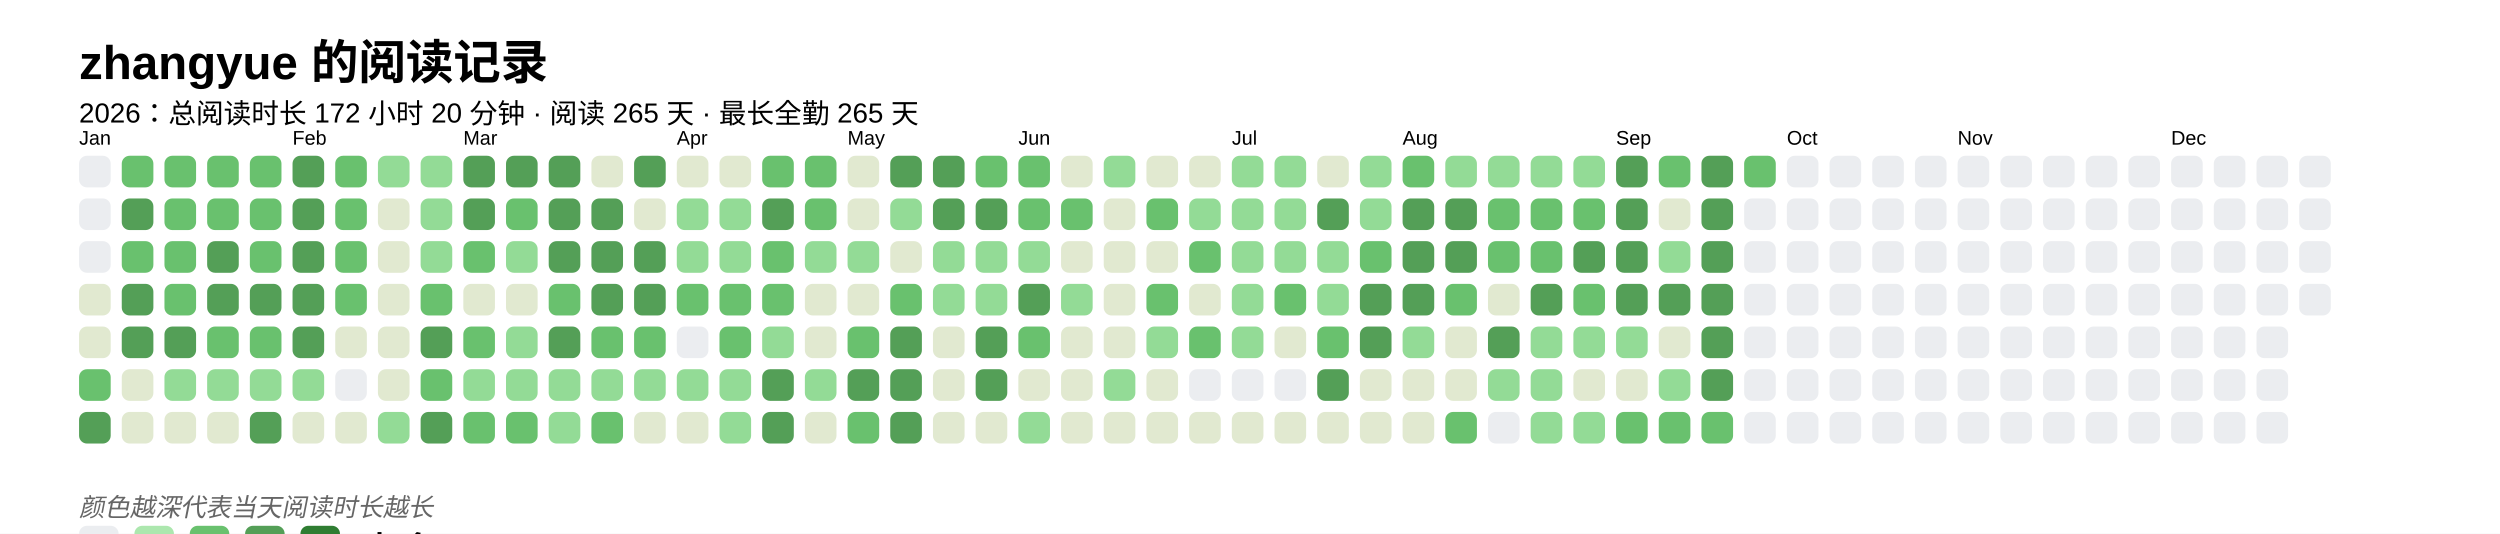
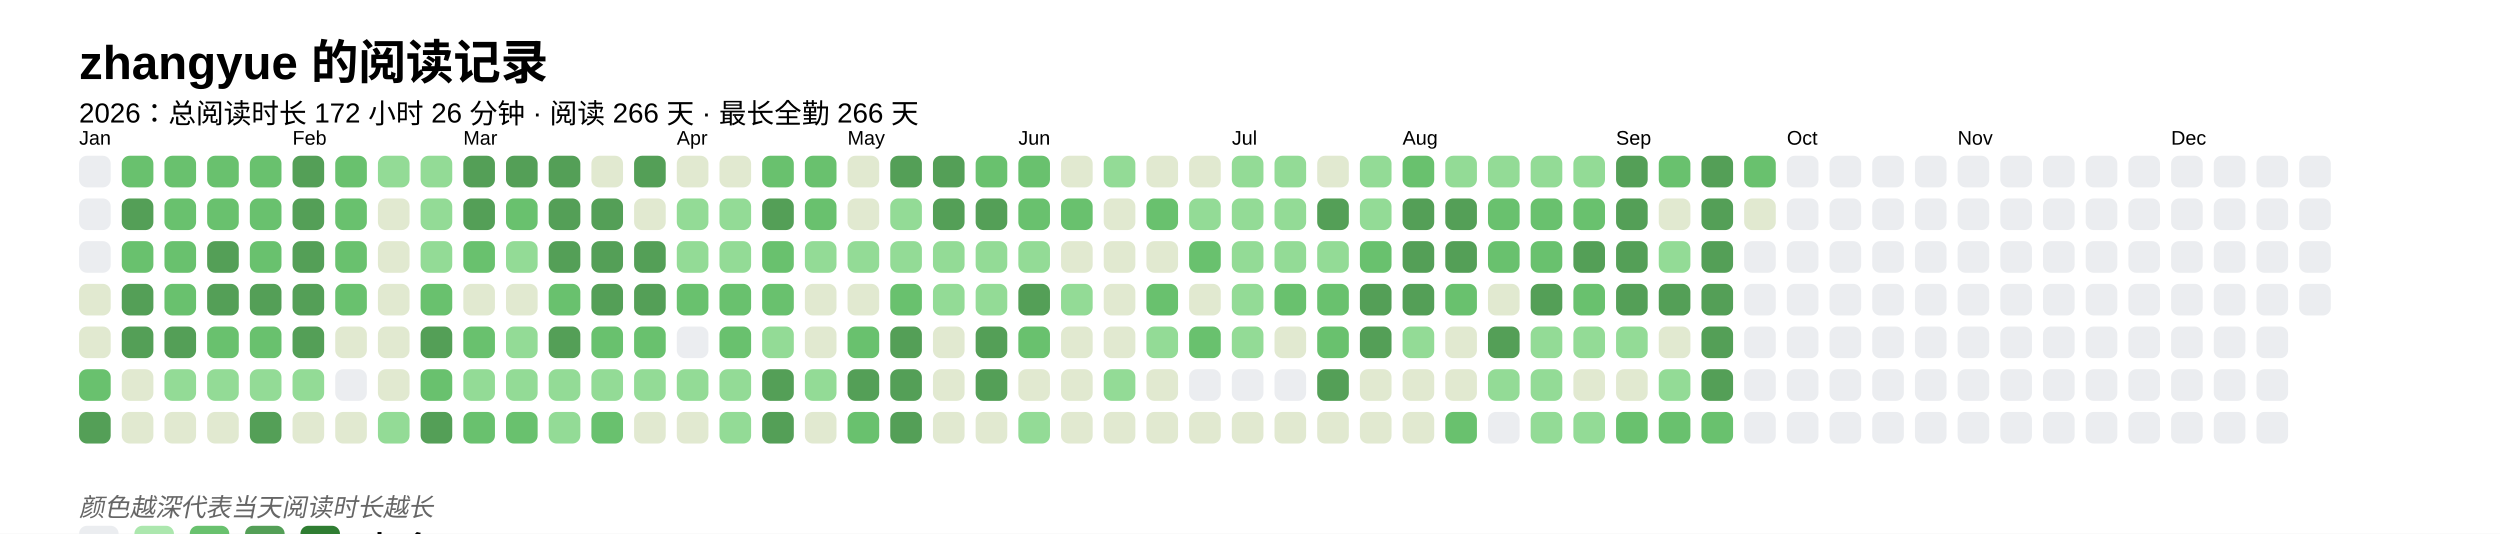
<svg xmlns="http://www.w3.org/2000/svg" baseProfile="full" height="67.5mm" version="1.1" viewBox="0,0,316.2,67.5" width="316.2mm">
  <defs />
  <rect fill="#FFFFFF" height="67.5" width="316.2" x="0" y="0" />
  <text fill="#000000" style="font-size:6px; font-family:Arial; font-weight:bold;" x="10" y="10">zhangyue 的阅读记录</text>
-   <text fill="#000000" style="font-size:3.5px; font-family:Arial;" x="10" y="15.5">2026：总阅读时长 172 小时 20 分钟 · 阅读 265 天 · 最长全勤 265 天</text>
+   <text fill="#000000" style="font-size:3.5px; font-family:Arial;" x="10" y="15.5">2026：总阅读时长 172 小时 26 分钟 · 阅读 266 天 · 最长全勤 266 天</text>
  <text fill="#000000" style="font-size:2.5px; font-family:Arial" x="10" y="18.3">Jan</text>
  <rect fill="#EBEDF0" height="4" rx="1" ry="1" width="4" x="10" y="19.7" />
  <rect fill="#EBEDF0" height="4" rx="1" ry="1" width="4" x="10" y="25.1" />
  <rect fill="#EBEDF0" height="4" rx="1" ry="1" width="4" x="10" y="30.5" />
  <rect fill="#e1e9d0" height="4" rx="1" ry="1" width="4" x="10" y="35.9" />
  <rect fill="#e1e9d0" height="4" rx="1" ry="1" width="4" x="10" y="41.3" />
  <rect fill="#69C16E" height="4" rx="1" ry="1" width="4" x="10" y="46.7" />
  <rect fill="#549F57" height="4" rx="1" ry="1" width="4" x="10" y="52.1" />
  <rect fill="#69C16E" height="4" rx="1" ry="1" width="4" x="15.4" y="19.7" />
  <rect fill="#549F57" height="4" rx="1" ry="1" width="4" x="15.4" y="25.1" />
  <rect fill="#69C16E" height="4" rx="1" ry="1" width="4" x="15.4" y="30.5" />
  <rect fill="#549F57" height="4" rx="1" ry="1" width="4" x="15.4" y="35.9" />
  <rect fill="#549F57" height="4" rx="1" ry="1" width="4" x="15.4" y="41.3" />
  <rect fill="#e1e9d0" height="4" rx="1" ry="1" width="4" x="15.4" y="46.7" />
  <rect fill="#e1e9d0" height="4" rx="1" ry="1" width="4" x="15.4" y="52.1" />
  <rect fill="#69C16E" height="4" rx="1" ry="1" width="4" x="20.8" y="19.7" />
  <rect fill="#69C16E" height="4" rx="1" ry="1" width="4" x="20.8" y="25.1" />
  <rect fill="#69C16E" height="4" rx="1" ry="1" width="4" x="20.8" y="30.5" />
  <rect fill="#69C16E" height="4" rx="1" ry="1" width="4" x="20.8" y="35.9" />
  <rect fill="#549F57" height="4" rx="1" ry="1" width="4" x="20.8" y="41.3" />
  <rect fill="#93db96" height="4" rx="1" ry="1" width="4" x="20.8" y="46.7" />
  <rect fill="#e1e9d0" height="4" rx="1" ry="1" width="4" x="20.8" y="52.1" />
  <rect fill="#69C16E" height="4" rx="1" ry="1" width="4" x="26.2" y="19.7" />
  <rect fill="#69C16E" height="4" rx="1" ry="1" width="4" x="26.2" y="25.1" />
  <rect fill="#549F57" height="4" rx="1" ry="1" width="4" x="26.2" y="30.5" />
  <rect fill="#549F57" height="4" rx="1" ry="1" width="4" x="26.2" y="35.9" />
  <rect fill="#69C16E" height="4" rx="1" ry="1" width="4" x="26.2" y="41.3" />
  <rect fill="#93db96" height="4" rx="1" ry="1" width="4" x="26.2" y="46.7" />
  <rect fill="#e1e9d0" height="4" rx="1" ry="1" width="4" x="26.2" y="52.1" />
  <rect fill="#69C16E" height="4" rx="1" ry="1" width="4" x="31.6" y="19.7" />
  <rect fill="#69C16E" height="4" rx="1" ry="1" width="4" x="31.6" y="25.1" />
  <rect fill="#69C16E" height="4" rx="1" ry="1" width="4" x="31.6" y="30.5" />
  <rect fill="#549F57" height="4" rx="1" ry="1" width="4" x="31.6" y="35.9" />
  <rect fill="#69C16E" height="4" rx="1" ry="1" width="4" x="31.6" y="41.3" />
  <rect fill="#93db96" height="4" rx="1" ry="1" width="4" x="31.6" y="46.7" />
  <rect fill="#549F57" height="4" rx="1" ry="1" width="4" x="31.6" y="52.1" />
  <text fill="#000000" style="font-size:2.5px; font-family:Arial" x="37.0" y="18.3">Feb</text>
  <rect fill="#549F57" height="4" rx="1" ry="1" width="4" x="37.0" y="19.7" />
  <rect fill="#549F57" height="4" rx="1" ry="1" width="4" x="37.0" y="25.1" />
  <rect fill="#549F57" height="4" rx="1" ry="1" width="4" x="37.0" y="30.5" />
  <rect fill="#549F57" height="4" rx="1" ry="1" width="4" x="37.0" y="35.9" />
  <rect fill="#549F57" height="4" rx="1" ry="1" width="4" x="37.0" y="41.3" />
  <rect fill="#93db96" height="4" rx="1" ry="1" width="4" x="37.0" y="46.7" />
  <rect fill="#e1e9d0" height="4" rx="1" ry="1" width="4" x="37.0" y="52.1" />
  <rect fill="#69C16E" height="4" rx="1" ry="1" width="4" x="42.4" y="19.7" />
  <rect fill="#69C16E" height="4" rx="1" ry="1" width="4" x="42.4" y="25.1" />
  <rect fill="#69C16E" height="4" rx="1" ry="1" width="4" x="42.4" y="30.5" />
  <rect fill="#69C16E" height="4" rx="1" ry="1" width="4" x="42.4" y="35.9" />
  <rect fill="#e1e9d0" height="4" rx="1" ry="1" width="4" x="42.4" y="41.3" />
  <rect fill="#EBEDF0" height="4" rx="1" ry="1" width="4" x="42.4" y="46.7" />
  <rect fill="#e1e9d0" height="4" rx="1" ry="1" width="4" x="42.4" y="52.1" />
  <rect fill="#93db96" height="4" rx="1" ry="1" width="4" x="47.8" y="19.7" />
  <rect fill="#e1e9d0" height="4" rx="1" ry="1" width="4" x="47.8" y="25.1" />
  <rect fill="#e1e9d0" height="4" rx="1" ry="1" width="4" x="47.8" y="30.5" />
  <rect fill="#e1e9d0" height="4" rx="1" ry="1" width="4" x="47.8" y="35.9" />
  <rect fill="#e1e9d0" height="4" rx="1" ry="1" width="4" x="47.8" y="41.3" />
  <rect fill="#e1e9d0" height="4" rx="1" ry="1" width="4" x="47.8" y="46.7" />
  <rect fill="#93db96" height="4" rx="1" ry="1" width="4" x="47.8" y="52.1" />
  <rect fill="#93db96" height="4" rx="1" ry="1" width="4" x="53.2" y="19.7" />
  <rect fill="#93db96" height="4" rx="1" ry="1" width="4" x="53.2" y="25.1" />
  <rect fill="#93db96" height="4" rx="1" ry="1" width="4" x="53.2" y="30.5" />
  <rect fill="#69C16E" height="4" rx="1" ry="1" width="4" x="53.2" y="35.9" />
  <rect fill="#549F57" height="4" rx="1" ry="1" width="4" x="53.2" y="41.3" />
  <rect fill="#69C16E" height="4" rx="1" ry="1" width="4" x="53.2" y="46.7" />
  <rect fill="#549F57" height="4" rx="1" ry="1" width="4" x="53.2" y="52.1" />
  <text fill="#000000" style="font-size:2.5px; font-family:Arial" x="58.6" y="18.3">Mar</text>
  <rect fill="#549F57" height="4" rx="1" ry="1" width="4" x="58.6" y="19.7" />
  <rect fill="#549F57" height="4" rx="1" ry="1" width="4" x="58.6" y="25.1" />
  <rect fill="#69C16E" height="4" rx="1" ry="1" width="4" x="58.6" y="30.5" />
  <rect fill="#e1e9d0" height="4" rx="1" ry="1" width="4" x="58.6" y="35.9" />
  <rect fill="#69C16E" height="4" rx="1" ry="1" width="4" x="58.6" y="41.3" />
  <rect fill="#93db96" height="4" rx="1" ry="1" width="4" x="58.6" y="46.7" />
  <rect fill="#69C16E" height="4" rx="1" ry="1" width="4" x="58.6" y="52.1" />
  <rect fill="#549F57" height="4" rx="1" ry="1" width="4" x="64" y="19.7" />
  <rect fill="#69C16E" height="4" rx="1" ry="1" width="4" x="64" y="25.1" />
  <rect fill="#93db96" height="4" rx="1" ry="1" width="4" x="64" y="30.5" />
  <rect fill="#e1e9d0" height="4" rx="1" ry="1" width="4" x="64" y="35.9" />
  <rect fill="#93db96" height="4" rx="1" ry="1" width="4" x="64" y="41.3" />
  <rect fill="#93db96" height="4" rx="1" ry="1" width="4" x="64" y="46.7" />
  <rect fill="#69C16E" height="4" rx="1" ry="1" width="4" x="64" y="52.1" />
  <rect fill="#549F57" height="4" rx="1" ry="1" width="4" x="69.4" y="19.7" />
  <rect fill="#549F57" height="4" rx="1" ry="1" width="4" x="69.4" y="25.1" />
  <rect fill="#549F57" height="4" rx="1" ry="1" width="4" x="69.4" y="30.5" />
  <rect fill="#69C16E" height="4" rx="1" ry="1" width="4" x="69.4" y="35.9" />
  <rect fill="#549F57" height="4" rx="1" ry="1" width="4" x="69.4" y="41.3" />
  <rect fill="#93db96" height="4" rx="1" ry="1" width="4" x="69.4" y="46.7" />
  <rect fill="#93db96" height="4" rx="1" ry="1" width="4" x="69.4" y="52.1" />
  <rect fill="#e1e9d0" height="4" rx="1" ry="1" width="4" x="74.8" y="19.7" />
  <rect fill="#549F57" height="4" rx="1" ry="1" width="4" x="74.8" y="25.1" />
  <rect fill="#549F57" height="4" rx="1" ry="1" width="4" x="74.8" y="30.5" />
  <rect fill="#549F57" height="4" rx="1" ry="1" width="4" x="74.8" y="35.9" />
  <rect fill="#69C16E" height="4" rx="1" ry="1" width="4" x="74.8" y="41.3" />
  <rect fill="#93db96" height="4" rx="1" ry="1" width="4" x="74.8" y="46.7" />
  <rect fill="#69C16E" height="4" rx="1" ry="1" width="4" x="74.8" y="52.1" />
  <rect fill="#549F57" height="4" rx="1" ry="1" width="4" x="80.2" y="19.7" />
  <rect fill="#e1e9d0" height="4" rx="1" ry="1" width="4" x="80.2" y="25.1" />
  <rect fill="#549F57" height="4" rx="1" ry="1" width="4" x="80.2" y="30.5" />
  <rect fill="#549F57" height="4" rx="1" ry="1" width="4" x="80.2" y="35.9" />
  <rect fill="#69C16E" height="4" rx="1" ry="1" width="4" x="80.2" y="41.3" />
  <rect fill="#93db96" height="4" rx="1" ry="1" width="4" x="80.2" y="46.7" />
  <rect fill="#e1e9d0" height="4" rx="1" ry="1" width="4" x="80.2" y="52.1" />
  <text fill="#000000" style="font-size:2.5px; font-family:Arial" x="85.6" y="18.3">Apr</text>
  <rect fill="#e1e9d0" height="4" rx="1" ry="1" width="4" x="85.6" y="19.7" />
  <rect fill="#93db96" height="4" rx="1" ry="1" width="4" x="85.6" y="25.1" />
  <rect fill="#93db96" height="4" rx="1" ry="1" width="4" x="85.6" y="30.5" />
  <rect fill="#69C16E" height="4" rx="1" ry="1" width="4" x="85.6" y="35.9" />
  <rect fill="#EBEDF0" height="4" rx="1" ry="1" width="4" x="85.6" y="41.3" />
  <rect fill="#93db96" height="4" rx="1" ry="1" width="4" x="85.6" y="46.7" />
  <rect fill="#e1e9d0" height="4" rx="1" ry="1" width="4" x="85.6" y="52.1" />
  <rect fill="#e1e9d0" height="4" rx="1" ry="1" width="4" x="91" y="19.7" />
  <rect fill="#93db96" height="4" rx="1" ry="1" width="4" x="91" y="25.1" />
  <rect fill="#93db96" height="4" rx="1" ry="1" width="4" x="91" y="30.5" />
  <rect fill="#69C16E" height="4" rx="1" ry="1" width="4" x="91" y="35.9" />
  <rect fill="#69C16E" height="4" rx="1" ry="1" width="4" x="91" y="41.3" />
  <rect fill="#93db96" height="4" rx="1" ry="1" width="4" x="91" y="46.7" />
  <rect fill="#93db96" height="4" rx="1" ry="1" width="4" x="91" y="52.1" />
  <rect fill="#69C16E" height="4" rx="1" ry="1" width="4" x="96.4" y="19.7" />
  <rect fill="#549F57" height="4" rx="1" ry="1" width="4" x="96.4" y="25.1" />
  <rect fill="#69C16E" height="4" rx="1" ry="1" width="4" x="96.4" y="30.5" />
  <rect fill="#69C16E" height="4" rx="1" ry="1" width="4" x="96.4" y="35.9" />
  <rect fill="#93db96" height="4" rx="1" ry="1" width="4" x="96.4" y="41.3" />
  <rect fill="#549F57" height="4" rx="1" ry="1" width="4" x="96.4" y="46.7" />
  <rect fill="#549F57" height="4" rx="1" ry="1" width="4" x="96.4" y="52.1" />
  <rect fill="#69C16E" height="4" rx="1" ry="1" width="4" x="101.8" y="19.7" />
  <rect fill="#69C16E" height="4" rx="1" ry="1" width="4" x="101.8" y="25.1" />
  <rect fill="#93db96" height="4" rx="1" ry="1" width="4" x="101.8" y="30.5" />
  <rect fill="#e1e9d0" height="4" rx="1" ry="1" width="4" x="101.8" y="35.9" />
  <rect fill="#e1e9d0" height="4" rx="1" ry="1" width="4" x="101.8" y="41.3" />
  <rect fill="#93db96" height="4" rx="1" ry="1" width="4" x="101.8" y="46.7" />
  <rect fill="#e1e9d0" height="4" rx="1" ry="1" width="4" x="101.8" y="52.1" />
  <text fill="#000000" style="font-size:2.5px; font-family:Arial" x="107.2" y="18.3">May</text>
  <rect fill="#e1e9d0" height="4" rx="1" ry="1" width="4" x="107.2" y="19.7" />
  <rect fill="#e1e9d0" height="4" rx="1" ry="1" width="4" x="107.2" y="25.1" />
  <rect fill="#93db96" height="4" rx="1" ry="1" width="4" x="107.2" y="30.5" />
  <rect fill="#e1e9d0" height="4" rx="1" ry="1" width="4" x="107.2" y="35.9" />
  <rect fill="#69C16E" height="4" rx="1" ry="1" width="4" x="107.2" y="41.3" />
  <rect fill="#549F57" height="4" rx="1" ry="1" width="4" x="107.2" y="46.7" />
  <rect fill="#69C16E" height="4" rx="1" ry="1" width="4" x="107.2" y="52.1" />
  <rect fill="#549F57" height="4" rx="1" ry="1" width="4" x="112.6" y="19.7" />
  <rect fill="#93db96" height="4" rx="1" ry="1" width="4" x="112.6" y="25.1" />
-   <rect fill="#e1e9d0" height="4" rx="1" ry="1" width="4" x="112.6" y="30.5" />
+   <rect fill="#93db96" height="4" rx="1" ry="1" width="4" x="112.6" y="30.5" />
  <rect fill="#69C16E" height="4" rx="1" ry="1" width="4" x="112.6" y="35.9" />
  <rect fill="#549F57" height="4" rx="1" ry="1" width="4" x="112.6" y="41.3" />
  <rect fill="#549F57" height="4" rx="1" ry="1" width="4" x="112.6" y="46.7" />
  <rect fill="#549F57" height="4" rx="1" ry="1" width="4" x="112.6" y="52.1" />
  <rect fill="#549F57" height="4" rx="1" ry="1" width="4" x="118" y="19.7" />
  <rect fill="#549F57" height="4" rx="1" ry="1" width="4" x="118" y="25.1" />
  <rect fill="#93db96" height="4" rx="1" ry="1" width="4" x="118" y="30.5" />
  <rect fill="#93db96" height="4" rx="1" ry="1" width="4" x="118" y="35.9" />
  <rect fill="#e1e9d0" height="4" rx="1" ry="1" width="4" x="118" y="41.3" />
  <rect fill="#e1e9d0" height="4" rx="1" ry="1" width="4" x="118" y="46.7" />
  <rect fill="#e1e9d0" height="4" rx="1" ry="1" width="4" x="118" y="52.1" />
  <rect fill="#69C16E" height="4" rx="1" ry="1" width="4" x="123.4" y="19.7" />
  <rect fill="#549F57" height="4" rx="1" ry="1" width="4" x="123.4" y="25.1" />
  <rect fill="#93db96" height="4" rx="1" ry="1" width="4" x="123.4" y="30.5" />
  <rect fill="#93db96" height="4" rx="1" ry="1" width="4" x="123.4" y="35.9" />
  <rect fill="#549F57" height="4" rx="1" ry="1" width="4" x="123.4" y="41.3" />
  <rect fill="#549F57" height="4" rx="1" ry="1" width="4" x="123.4" y="46.7" />
  <rect fill="#e1e9d0" height="4" rx="1" ry="1" width="4" x="123.4" y="52.1" />
  <text fill="#000000" style="font-size:2.5px; font-family:Arial" x="128.8" y="18.3">Jun</text>
  <rect fill="#69C16E" height="4" rx="1" ry="1" width="4" x="128.8" y="19.7" />
  <rect fill="#69C16E" height="4" rx="1" ry="1" width="4" x="128.8" y="25.1" />
  <rect fill="#93db96" height="4" rx="1" ry="1" width="4" x="128.8" y="30.5" />
  <rect fill="#549F57" height="4" rx="1" ry="1" width="4" x="128.8" y="35.9" />
  <rect fill="#69C16E" height="4" rx="1" ry="1" width="4" x="128.8" y="41.3" />
  <rect fill="#e1e9d0" height="4" rx="1" ry="1" width="4" x="128.8" y="46.7" />
  <rect fill="#93db96" height="4" rx="1" ry="1" width="4" x="128.8" y="52.1" />
  <rect fill="#e1e9d0" height="4" rx="1" ry="1" width="4" x="134.2" y="19.7" />
  <rect fill="#69C16E" height="4" rx="1" ry="1" width="4" x="134.2" y="25.1" />
  <rect fill="#e1e9d0" height="4" rx="1" ry="1" width="4" x="134.2" y="30.5" />
  <rect fill="#93db96" height="4" rx="1" ry="1" width="4" x="134.2" y="35.9" />
  <rect fill="#e1e9d0" height="4" rx="1" ry="1" width="4" x="134.2" y="41.3" />
  <rect fill="#e1e9d0" height="4" rx="1" ry="1" width="4" x="134.2" y="46.7" />
  <rect fill="#e1e9d0" height="4" rx="1" ry="1" width="4" x="134.2" y="52.1" />
  <rect fill="#93db96" height="4" rx="1" ry="1" width="4" x="139.6" y="19.7" />
  <rect fill="#e1e9d0" height="4" rx="1" ry="1" width="4" x="139.6" y="25.1" />
  <rect fill="#e1e9d0" height="4" rx="1" ry="1" width="4" x="139.6" y="30.5" />
  <rect fill="#e1e9d0" height="4" rx="1" ry="1" width="4" x="139.6" y="35.9" />
  <rect fill="#e1e9d0" height="4" rx="1" ry="1" width="4" x="139.6" y="41.3" />
  <rect fill="#93db96" height="4" rx="1" ry="1" width="4" x="139.6" y="46.7" />
  <rect fill="#e1e9d0" height="4" rx="1" ry="1" width="4" x="139.6" y="52.1" />
  <rect fill="#e1e9d0" height="4" rx="1" ry="1" width="4" x="145" y="19.7" />
  <rect fill="#69C16E" height="4" rx="1" ry="1" width="4" x="145" y="25.1" />
  <rect fill="#e1e9d0" height="4" rx="1" ry="1" width="4" x="145" y="30.5" />
  <rect fill="#69C16E" height="4" rx="1" ry="1" width="4" x="145" y="35.9" />
  <rect fill="#93db96" height="4" rx="1" ry="1" width="4" x="145" y="41.3" />
  <rect fill="#e1e9d0" height="4" rx="1" ry="1" width="4" x="145" y="46.7" />
  <rect fill="#e1e9d0" height="4" rx="1" ry="1" width="4" x="145" y="52.1" />
  <rect fill="#e1e9d0" height="4" rx="1" ry="1" width="4" x="150.4" y="19.7" />
  <rect fill="#93db96" height="4" rx="1" ry="1" width="4" x="150.4" y="25.1" />
  <rect fill="#69C16E" height="4" rx="1" ry="1" width="4" x="150.4" y="30.5" />
  <rect fill="#e1e9d0" height="4" rx="1" ry="1" width="4" x="150.4" y="35.9" />
  <rect fill="#69C16E" height="4" rx="1" ry="1" width="4" x="150.4" y="41.3" />
  <rect fill="#EBEDF0" height="4" rx="1" ry="1" width="4" x="150.4" y="46.7" />
  <rect fill="#e1e9d0" height="4" rx="1" ry="1" width="4" x="150.4" y="52.1" />
  <text fill="#000000" style="font-size:2.5px; font-family:Arial" x="155.8" y="18.3">Jul</text>
  <rect fill="#93db96" height="4" rx="1" ry="1" width="4" x="155.8" y="19.7" />
  <rect fill="#93db96" height="4" rx="1" ry="1" width="4" x="155.8" y="25.1" />
  <rect fill="#93db96" height="4" rx="1" ry="1" width="4" x="155.8" y="30.5" />
  <rect fill="#93db96" height="4" rx="1" ry="1" width="4" x="155.8" y="35.9" />
  <rect fill="#93db96" height="4" rx="1" ry="1" width="4" x="155.8" y="41.3" />
  <rect fill="#EBEDF0" height="4" rx="1" ry="1" width="4" x="155.8" y="46.7" />
  <rect fill="#e1e9d0" height="4" rx="1" ry="1" width="4" x="155.8" y="52.1" />
  <rect fill="#93db96" height="4" rx="1" ry="1" width="4" x="161.2" y="19.7" />
  <rect fill="#93db96" height="4" rx="1" ry="1" width="4" x="161.2" y="25.1" />
  <rect fill="#93db96" height="4" rx="1" ry="1" width="4" x="161.2" y="30.5" />
  <rect fill="#69C16E" height="4" rx="1" ry="1" width="4" x="161.2" y="35.9" />
  <rect fill="#e1e9d0" height="4" rx="1" ry="1" width="4" x="161.2" y="41.3" />
  <rect fill="#EBEDF0" height="4" rx="1" ry="1" width="4" x="161.2" y="46.7" />
  <rect fill="#e1e9d0" height="4" rx="1" ry="1" width="4" x="161.2" y="52.1" />
  <rect fill="#e1e9d0" height="4" rx="1" ry="1" width="4" x="166.6" y="19.7" />
  <rect fill="#549F57" height="4" rx="1" ry="1" width="4" x="166.6" y="25.1" />
  <rect fill="#93db96" height="4" rx="1" ry="1" width="4" x="166.6" y="30.5" />
-   <rect fill="#93db96" height="4" rx="1" ry="1" width="4" x="166.6" y="35.9" />
+   <rect fill="#69C16E" height="4" rx="1" ry="1" width="4" x="166.6" y="35.9" />
  <rect fill="#69C16E" height="4" rx="1" ry="1" width="4" x="166.6" y="41.3" />
  <rect fill="#549F57" height="4" rx="1" ry="1" width="4" x="166.6" y="46.7" />
  <rect fill="#e1e9d0" height="4" rx="1" ry="1" width="4" x="166.6" y="52.1" />
  <rect fill="#93db96" height="4" rx="1" ry="1" width="4" x="172" y="19.7" />
  <rect fill="#93db96" height="4" rx="1" ry="1" width="4" x="172" y="25.1" />
  <rect fill="#69C16E" height="4" rx="1" ry="1" width="4" x="172" y="30.5" />
  <rect fill="#549F57" height="4" rx="1" ry="1" width="4" x="172" y="35.9" />
  <rect fill="#549F57" height="4" rx="1" ry="1" width="4" x="172" y="41.3" />
  <rect fill="#e1e9d0" height="4" rx="1" ry="1" width="4" x="172" y="46.7" />
  <rect fill="#e1e9d0" height="4" rx="1" ry="1" width="4" x="172" y="52.1" />
  <text fill="#000000" style="font-size:2.5px; font-family:Arial" x="177.4" y="18.3">Aug</text>
  <rect fill="#69C16E" height="4" rx="1" ry="1" width="4" x="177.4" y="19.7" />
  <rect fill="#549F57" height="4" rx="1" ry="1" width="4" x="177.4" y="25.1" />
  <rect fill="#549F57" height="4" rx="1" ry="1" width="4" x="177.4" y="30.5" />
  <rect fill="#549F57" height="4" rx="1" ry="1" width="4" x="177.4" y="35.9" />
  <rect fill="#93db96" height="4" rx="1" ry="1" width="4" x="177.4" y="41.3" />
  <rect fill="#e1e9d0" height="4" rx="1" ry="1" width="4" x="177.4" y="46.7" />
  <rect fill="#e1e9d0" height="4" rx="1" ry="1" width="4" x="177.4" y="52.1" />
  <rect fill="#93db96" height="4" rx="1" ry="1" width="4" x="182.8" y="19.7" />
  <rect fill="#549F57" height="4" rx="1" ry="1" width="4" x="182.8" y="25.1" />
  <rect fill="#549F57" height="4" rx="1" ry="1" width="4" x="182.8" y="30.5" />
  <rect fill="#69C16E" height="4" rx="1" ry="1" width="4" x="182.8" y="35.9" />
  <rect fill="#e1e9d0" height="4" rx="1" ry="1" width="4" x="182.8" y="41.3" />
  <rect fill="#e1e9d0" height="4" rx="1" ry="1" width="4" x="182.8" y="46.7" />
  <rect fill="#69C16E" height="4" rx="1" ry="1" width="4" x="182.8" y="52.1" />
  <rect fill="#93db96" height="4" rx="1" ry="1" width="4" x="188.2" y="19.7" />
  <rect fill="#69C16E" height="4" rx="1" ry="1" width="4" x="188.2" y="25.1" />
  <rect fill="#69C16E" height="4" rx="1" ry="1" width="4" x="188.2" y="30.5" />
  <rect fill="#e1e9d0" height="4" rx="1" ry="1" width="4" x="188.2" y="35.9" />
  <rect fill="#549F57" height="4" rx="1" ry="1" width="4" x="188.2" y="41.3" />
  <rect fill="#93db96" height="4" rx="1" ry="1" width="4" x="188.2" y="46.7" />
  <rect fill="#EBEDF0" height="4" rx="1" ry="1" width="4" x="188.2" y="52.1" />
  <rect fill="#93db96" height="4" rx="1" ry="1" width="4" x="193.6" y="19.7" />
  <rect fill="#69C16E" height="4" rx="1" ry="1" width="4" x="193.6" y="25.1" />
  <rect fill="#69C16E" height="4" rx="1" ry="1" width="4" x="193.6" y="30.5" />
  <rect fill="#549F57" height="4" rx="1" ry="1" width="4" x="193.6" y="35.9" />
  <rect fill="#93db96" height="4" rx="1" ry="1" width="4" x="193.6" y="41.3" />
  <rect fill="#93db96" height="4" rx="1" ry="1" width="4" x="193.6" y="46.7" />
  <rect fill="#93db96" height="4" rx="1" ry="1" width="4" x="193.6" y="52.1" />
  <rect fill="#93db96" height="4" rx="1" ry="1" width="4" x="199" y="19.7" />
  <rect fill="#69C16E" height="4" rx="1" ry="1" width="4" x="199" y="25.1" />
  <rect fill="#549F57" height="4" rx="1" ry="1" width="4" x="199" y="30.5" />
  <rect fill="#69C16E" height="4" rx="1" ry="1" width="4" x="199" y="35.9" />
  <rect fill="#93db96" height="4" rx="1" ry="1" width="4" x="199" y="41.3" />
  <rect fill="#e1e9d0" height="4" rx="1" ry="1" width="4" x="199" y="46.7" />
  <rect fill="#93db96" height="4" rx="1" ry="1" width="4" x="199" y="52.1" />
  <text fill="#000000" style="font-size:2.5px; font-family:Arial" x="204.4" y="18.3">Sep</text>
  <rect fill="#549F57" height="4" rx="1" ry="1" width="4" x="204.4" y="19.7" />
  <rect fill="#549F57" height="4" rx="1" ry="1" width="4" x="204.4" y="25.1" />
  <rect fill="#549F57" height="4" rx="1" ry="1" width="4" x="204.4" y="30.5" />
  <rect fill="#549F57" height="4" rx="1" ry="1" width="4" x="204.4" y="35.9" />
  <rect fill="#93db96" height="4" rx="1" ry="1" width="4" x="204.4" y="41.3" />
  <rect fill="#e1e9d0" height="4" rx="1" ry="1" width="4" x="204.4" y="46.7" />
  <rect fill="#69C16E" height="4" rx="1" ry="1" width="4" x="204.4" y="52.1" />
  <rect fill="#69C16E" height="4" rx="1" ry="1" width="4" x="209.8" y="19.7" />
  <rect fill="#e1e9d0" height="4" rx="1" ry="1" width="4" x="209.8" y="25.1" />
  <rect fill="#93db96" height="4" rx="1" ry="1" width="4" x="209.8" y="30.5" />
  <rect fill="#549F57" height="4" rx="1" ry="1" width="4" x="209.8" y="35.9" />
  <rect fill="#e1e9d0" height="4" rx="1" ry="1" width="4" x="209.8" y="41.3" />
  <rect fill="#93db96" height="4" rx="1" ry="1" width="4" x="209.8" y="46.7" />
  <rect fill="#69C16E" height="4" rx="1" ry="1" width="4" x="209.8" y="52.1" />
  <rect fill="#549F57" height="4" rx="1" ry="1" width="4" x="215.2" y="19.7" />
  <rect fill="#549F57" height="4" rx="1" ry="1" width="4" x="215.2" y="25.1" />
  <rect fill="#549F57" height="4" rx="1" ry="1" width="4" x="215.2" y="30.5" />
  <rect fill="#549F57" height="4" rx="1" ry="1" width="4" x="215.2" y="35.9" />
  <rect fill="#549F57" height="4" rx="1" ry="1" width="4" x="215.2" y="41.3" />
  <rect fill="#549F57" height="4" rx="1" ry="1" width="4" x="215.2" y="46.7" />
  <rect fill="#69C16E" height="4" rx="1" ry="1" width="4" x="215.2" y="52.1" />
  <rect fill="#69C16E" height="4" rx="1" ry="1" width="4" x="220.6" y="19.7" />
-   <rect fill="#EBEDF0" height="4" rx="1" ry="1" width="4" x="220.6" y="25.1" />
+   <rect fill="#e1e9d0" height="4" rx="1" ry="1" width="4" x="220.6" y="25.1" />
  <rect fill="#EBEDF0" height="4" rx="1" ry="1" width="4" x="220.6" y="30.5" />
  <rect fill="#EBEDF0" height="4" rx="1" ry="1" width="4" x="220.6" y="35.9" />
  <rect fill="#EBEDF0" height="4" rx="1" ry="1" width="4" x="220.6" y="41.3" />
  <rect fill="#EBEDF0" height="4" rx="1" ry="1" width="4" x="220.6" y="46.7" />
  <rect fill="#EBEDF0" height="4" rx="1" ry="1" width="4" x="220.6" y="52.1" />
  <text fill="#000000" style="font-size:2.5px; font-family:Arial" x="226" y="18.3">Oct</text>
  <rect fill="#EBEDF0" height="4" rx="1" ry="1" width="4" x="226" y="19.7" />
  <rect fill="#EBEDF0" height="4" rx="1" ry="1" width="4" x="226" y="25.1" />
  <rect fill="#EBEDF0" height="4" rx="1" ry="1" width="4" x="226" y="30.5" />
  <rect fill="#EBEDF0" height="4" rx="1" ry="1" width="4" x="226" y="35.9" />
  <rect fill="#EBEDF0" height="4" rx="1" ry="1" width="4" x="226" y="41.3" />
  <rect fill="#EBEDF0" height="4" rx="1" ry="1" width="4" x="226" y="46.7" />
  <rect fill="#EBEDF0" height="4" rx="1" ry="1" width="4" x="226" y="52.1" />
  <rect fill="#EBEDF0" height="4" rx="1" ry="1" width="4" x="231.4" y="19.7" />
  <rect fill="#EBEDF0" height="4" rx="1" ry="1" width="4" x="231.4" y="25.1" />
  <rect fill="#EBEDF0" height="4" rx="1" ry="1" width="4" x="231.4" y="30.5" />
  <rect fill="#EBEDF0" height="4" rx="1" ry="1" width="4" x="231.4" y="35.9" />
  <rect fill="#EBEDF0" height="4" rx="1" ry="1" width="4" x="231.4" y="41.3" />
  <rect fill="#EBEDF0" height="4" rx="1" ry="1" width="4" x="231.4" y="46.7" />
  <rect fill="#EBEDF0" height="4" rx="1" ry="1" width="4" x="231.4" y="52.1" />
  <rect fill="#EBEDF0" height="4" rx="1" ry="1" width="4" x="236.8" y="19.7" />
  <rect fill="#EBEDF0" height="4" rx="1" ry="1" width="4" x="236.8" y="25.1" />
  <rect fill="#EBEDF0" height="4" rx="1" ry="1" width="4" x="236.8" y="30.5" />
  <rect fill="#EBEDF0" height="4" rx="1" ry="1" width="4" x="236.8" y="35.9" />
  <rect fill="#EBEDF0" height="4" rx="1" ry="1" width="4" x="236.8" y="41.3" />
  <rect fill="#EBEDF0" height="4" rx="1" ry="1" width="4" x="236.8" y="46.7" />
  <rect fill="#EBEDF0" height="4" rx="1" ry="1" width="4" x="236.8" y="52.1" />
  <rect fill="#EBEDF0" height="4" rx="1" ry="1" width="4" x="242.2" y="19.7" />
  <rect fill="#EBEDF0" height="4" rx="1" ry="1" width="4" x="242.2" y="25.1" />
  <rect fill="#EBEDF0" height="4" rx="1" ry="1" width="4" x="242.2" y="30.5" />
  <rect fill="#EBEDF0" height="4" rx="1" ry="1" width="4" x="242.2" y="35.9" />
  <rect fill="#EBEDF0" height="4" rx="1" ry="1" width="4" x="242.2" y="41.3" />
  <rect fill="#EBEDF0" height="4" rx="1" ry="1" width="4" x="242.2" y="46.7" />
  <rect fill="#EBEDF0" height="4" rx="1" ry="1" width="4" x="242.2" y="52.1" />
  <text fill="#000000" style="font-size:2.5px; font-family:Arial" x="247.6" y="18.3">Nov</text>
  <rect fill="#EBEDF0" height="4" rx="1" ry="1" width="4" x="247.6" y="19.7" />
  <rect fill="#EBEDF0" height="4" rx="1" ry="1" width="4" x="247.6" y="25.1" />
  <rect fill="#EBEDF0" height="4" rx="1" ry="1" width="4" x="247.6" y="30.5" />
  <rect fill="#EBEDF0" height="4" rx="1" ry="1" width="4" x="247.6" y="35.9" />
  <rect fill="#EBEDF0" height="4" rx="1" ry="1" width="4" x="247.6" y="41.3" />
  <rect fill="#EBEDF0" height="4" rx="1" ry="1" width="4" x="247.6" y="46.7" />
  <rect fill="#EBEDF0" height="4" rx="1" ry="1" width="4" x="247.6" y="52.1" />
  <rect fill="#EBEDF0" height="4" rx="1" ry="1" width="4" x="253" y="19.7" />
  <rect fill="#EBEDF0" height="4" rx="1" ry="1" width="4" x="253" y="25.1" />
  <rect fill="#EBEDF0" height="4" rx="1" ry="1" width="4" x="253" y="30.5" />
  <rect fill="#EBEDF0" height="4" rx="1" ry="1" width="4" x="253" y="35.9" />
  <rect fill="#EBEDF0" height="4" rx="1" ry="1" width="4" x="253" y="41.3" />
  <rect fill="#EBEDF0" height="4" rx="1" ry="1" width="4" x="253" y="46.7" />
  <rect fill="#EBEDF0" height="4" rx="1" ry="1" width="4" x="253" y="52.1" />
  <rect fill="#EBEDF0" height="4" rx="1" ry="1" width="4" x="258.4" y="19.7" />
  <rect fill="#EBEDF0" height="4" rx="1" ry="1" width="4" x="258.4" y="25.1" />
  <rect fill="#EBEDF0" height="4" rx="1" ry="1" width="4" x="258.4" y="30.5" />
  <rect fill="#EBEDF0" height="4" rx="1" ry="1" width="4" x="258.4" y="35.9" />
  <rect fill="#EBEDF0" height="4" rx="1" ry="1" width="4" x="258.4" y="41.3" />
  <rect fill="#EBEDF0" height="4" rx="1" ry="1" width="4" x="258.4" y="46.7" />
  <rect fill="#EBEDF0" height="4" rx="1" ry="1" width="4" x="258.4" y="52.1" />
  <rect fill="#EBEDF0" height="4" rx="1" ry="1" width="4" x="263.8" y="19.7" />
  <rect fill="#EBEDF0" height="4" rx="1" ry="1" width="4" x="263.8" y="25.1" />
  <rect fill="#EBEDF0" height="4" rx="1" ry="1" width="4" x="263.8" y="30.5" />
  <rect fill="#EBEDF0" height="4" rx="1" ry="1" width="4" x="263.8" y="35.9" />
  <rect fill="#EBEDF0" height="4" rx="1" ry="1" width="4" x="263.8" y="41.3" />
  <rect fill="#EBEDF0" height="4" rx="1" ry="1" width="4" x="263.8" y="46.7" />
  <rect fill="#EBEDF0" height="4" rx="1" ry="1" width="4" x="263.8" y="52.1" />
  <rect fill="#EBEDF0" height="4" rx="1" ry="1" width="4" x="269.2" y="19.7" />
  <rect fill="#EBEDF0" height="4" rx="1" ry="1" width="4" x="269.2" y="25.1" />
  <rect fill="#EBEDF0" height="4" rx="1" ry="1" width="4" x="269.2" y="30.5" />
  <rect fill="#EBEDF0" height="4" rx="1" ry="1" width="4" x="269.2" y="35.9" />
  <rect fill="#EBEDF0" height="4" rx="1" ry="1" width="4" x="269.2" y="41.3" />
  <rect fill="#EBEDF0" height="4" rx="1" ry="1" width="4" x="269.2" y="46.7" />
  <rect fill="#EBEDF0" height="4" rx="1" ry="1" width="4" x="269.2" y="52.1" />
  <text fill="#000000" style="font-size:2.5px; font-family:Arial" x="274.6" y="18.3">Dec</text>
  <rect fill="#EBEDF0" height="4" rx="1" ry="1" width="4" x="274.6" y="19.7" />
  <rect fill="#EBEDF0" height="4" rx="1" ry="1" width="4" x="274.6" y="25.1" />
  <rect fill="#EBEDF0" height="4" rx="1" ry="1" width="4" x="274.6" y="30.5" />
  <rect fill="#EBEDF0" height="4" rx="1" ry="1" width="4" x="274.6" y="35.9" />
  <rect fill="#EBEDF0" height="4" rx="1" ry="1" width="4" x="274.6" y="41.3" />
  <rect fill="#EBEDF0" height="4" rx="1" ry="1" width="4" x="274.6" y="46.7" />
  <rect fill="#EBEDF0" height="4" rx="1" ry="1" width="4" x="274.6" y="52.1" />
  <rect fill="#EBEDF0" height="4" rx="1" ry="1" width="4" x="280" y="19.7" />
  <rect fill="#EBEDF0" height="4" rx="1" ry="1" width="4" x="280" y="25.1" />
  <rect fill="#EBEDF0" height="4" rx="1" ry="1" width="4" x="280" y="30.5" />
  <rect fill="#EBEDF0" height="4" rx="1" ry="1" width="4" x="280" y="35.9" />
  <rect fill="#EBEDF0" height="4" rx="1" ry="1" width="4" x="280" y="41.3" />
  <rect fill="#EBEDF0" height="4" rx="1" ry="1" width="4" x="280" y="46.7" />
  <rect fill="#EBEDF0" height="4" rx="1" ry="1" width="4" x="280" y="52.1" />
  <rect fill="#EBEDF0" height="4" rx="1" ry="1" width="4" x="285.4" y="19.7" />
  <rect fill="#EBEDF0" height="4" rx="1" ry="1" width="4" x="285.4" y="25.1" />
  <rect fill="#EBEDF0" height="4" rx="1" ry="1" width="4" x="285.4" y="30.5" />
  <rect fill="#EBEDF0" height="4" rx="1" ry="1" width="4" x="285.4" y="35.9" />
  <rect fill="#EBEDF0" height="4" rx="1" ry="1" width="4" x="285.4" y="41.3" />
  <rect fill="#EBEDF0" height="4" rx="1" ry="1" width="4" x="285.4" y="46.7" />
  <rect fill="#EBEDF0" height="4" rx="1" ry="1" width="4" x="285.4" y="52.1" />
  <rect fill="#EBEDF0" height="4" rx="1" ry="1" width="4" x="290.8" y="19.7" />
  <rect fill="#EBEDF0" height="4" rx="1" ry="1" width="4" x="290.8" y="25.1" />
  <rect fill="#EBEDF0" height="4" rx="1" ry="1" width="4" x="290.8" y="30.5" />
  <rect fill="#EBEDF0" height="4" rx="1" ry="1" width="4" x="290.8" y="35.9" />
  <text fill="#666666" style="font-size:3.2px; font-family:Arial; font-style:italic;" x="10" y="65.3">颜色越深代表当天阅读时长越长</text>
  <rect fill="#EBEDF0" x="10.0" y="66.5" width="5.0" height="5.0" rx="1" ry="1" />
  <text fill="#000000" style="font-size:3.5px; font-family:Arial;" x="10.0" y="75.3">0</text>
  <rect fill="#ACE7AE" x="17.0" y="66.5" width="5.0" height="5.0" rx="1" ry="1" />
  <text fill="#000000" style="font-size:3.5px; font-family:Arial;" x="17.0" y="75.3">&lt;30 分</text>
  <rect fill="#69C16E" x="24.0" y="66.5" width="5.0" height="5.0" rx="1" ry="1" />
  <text fill="#000000" style="font-size:3.5px; font-family:Arial;" x="24.0" y="75.3">30-60 分</text>
  <rect fill="#549F57" x="31.0" y="66.5" width="5.0" height="5.0" rx="1" ry="1" />
  <text fill="#000000" style="font-size:3.5px; font-family:Arial;" x="31.0" y="75.3">1-2 小时</text>
  <rect fill="#2F7D32" x="38.0" y="66.5" width="5.0" height="5.0" rx="1" ry="1" />
  <text fill="#000000" style="font-size:3.5px; font-family:Arial;" x="38.0" y="75.3">2 小时+</text>
  <text fill="#000000" style="font-size:4px; font-family:Arial; font-weight:bold;" x="46.0" y="70.7">少</text>
  <text fill="#000000" style="font-size:4px; font-family:Arial; font-weight:bold;" x="51.0" y="70.7">多</text>
</svg>
